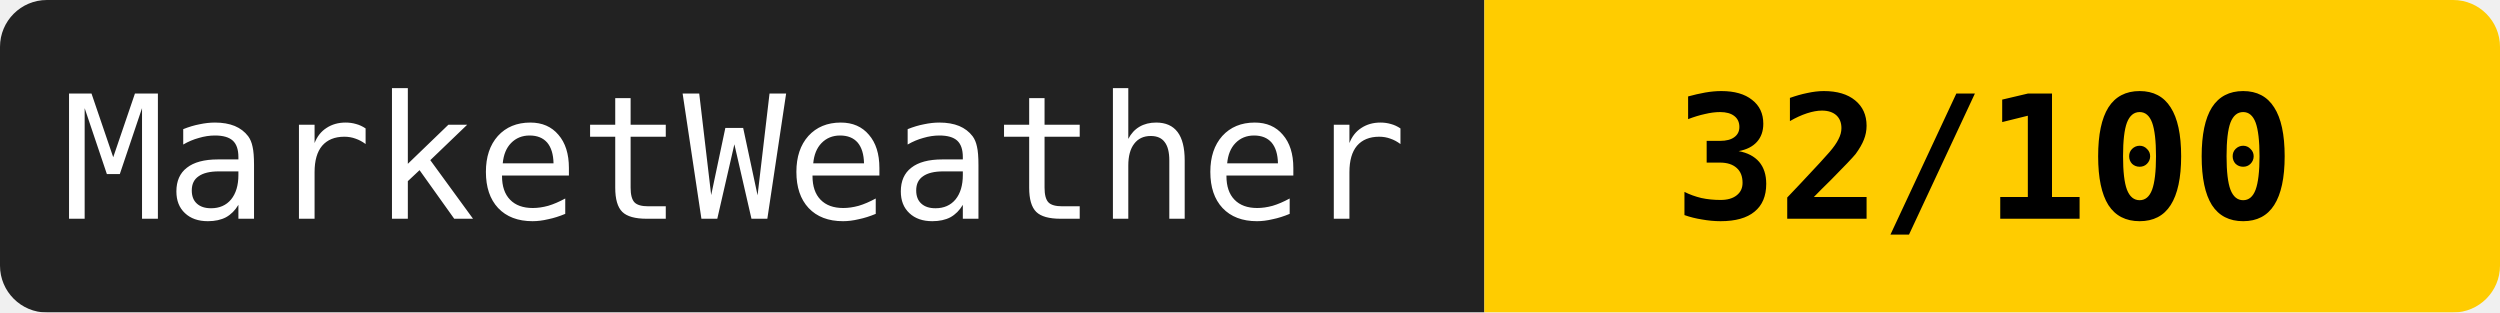
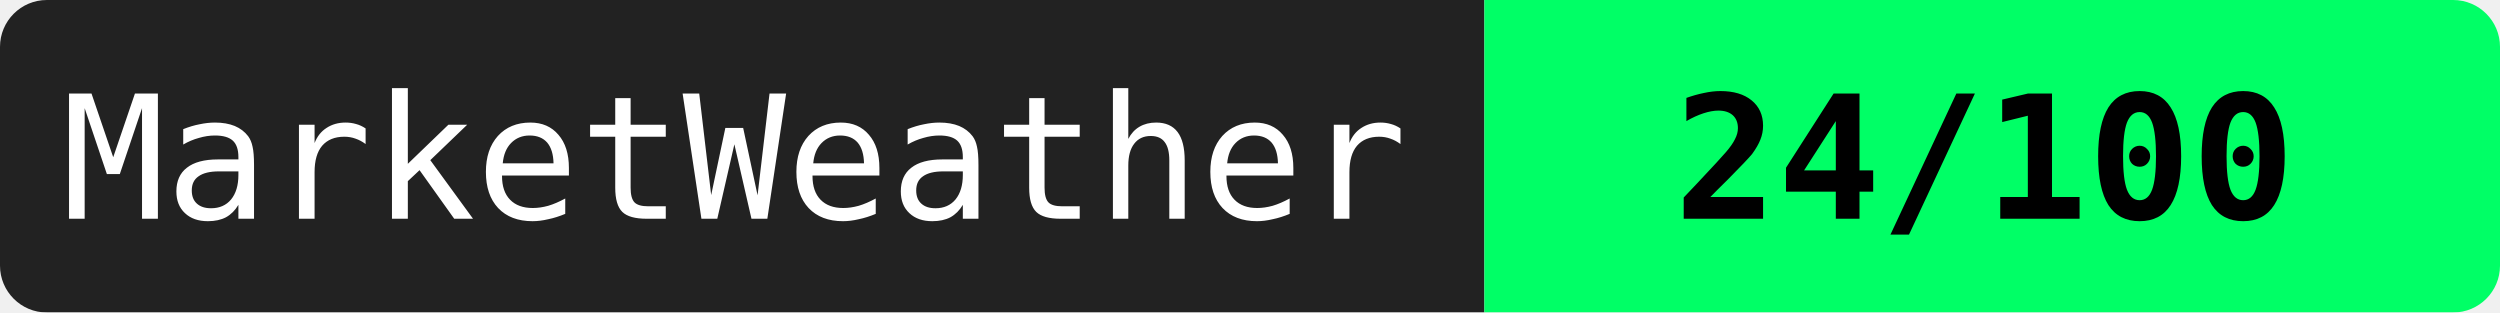
<svg xmlns="http://www.w3.org/2000/svg" width="160" height="20">
  <mask id="a">
    <rect width="160" height="20" rx="3" fill="#fff" />
  </mask>
  <g mask="url(#a)">
    <path fill="#222" d="M0 0h95v20H0z" />
-     <path fill="#ffcc00" d="M95 0h65v20H95z" />
+     <path fill="#00ff66" d="M95 0h65v20H95z" />
  </g>
  <g fill="#fff" text-anchor="middle" font-family="monospace" font-size="11">
    <text x="47" y="14">MarketWeather</text>
-     <text x="127" y="14" fill="#000" font-weight="bold">32/100</text>
+     <text x="127" y="14" fill="#000" font-weight="bold">24/100</text>
  </g>
</svg>
